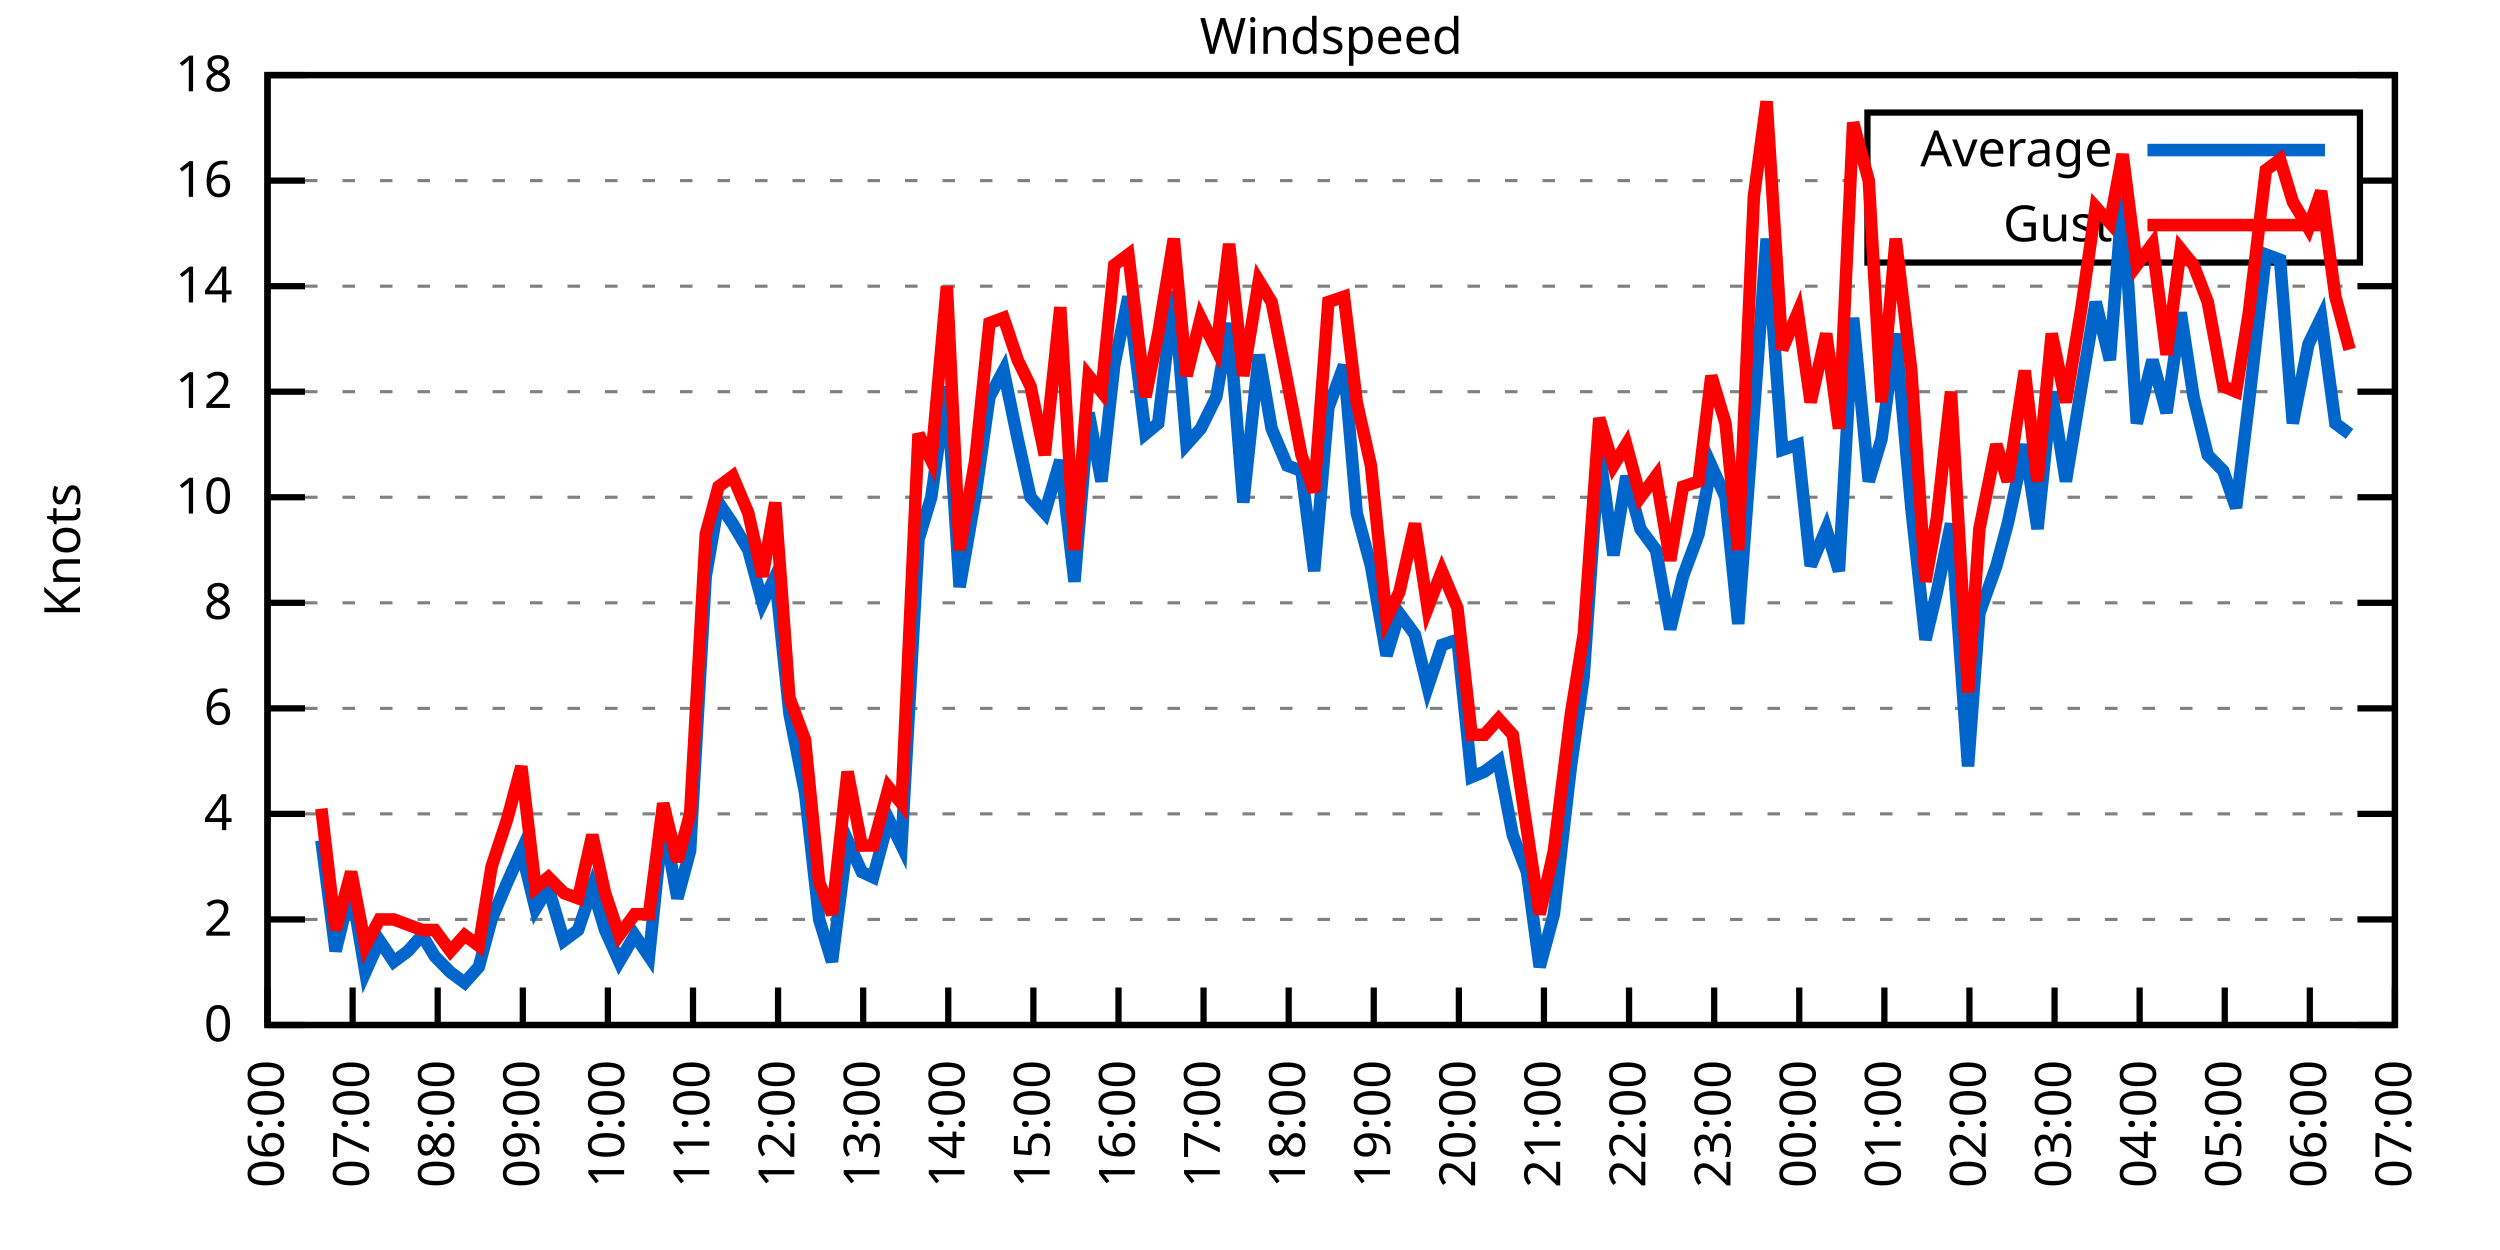
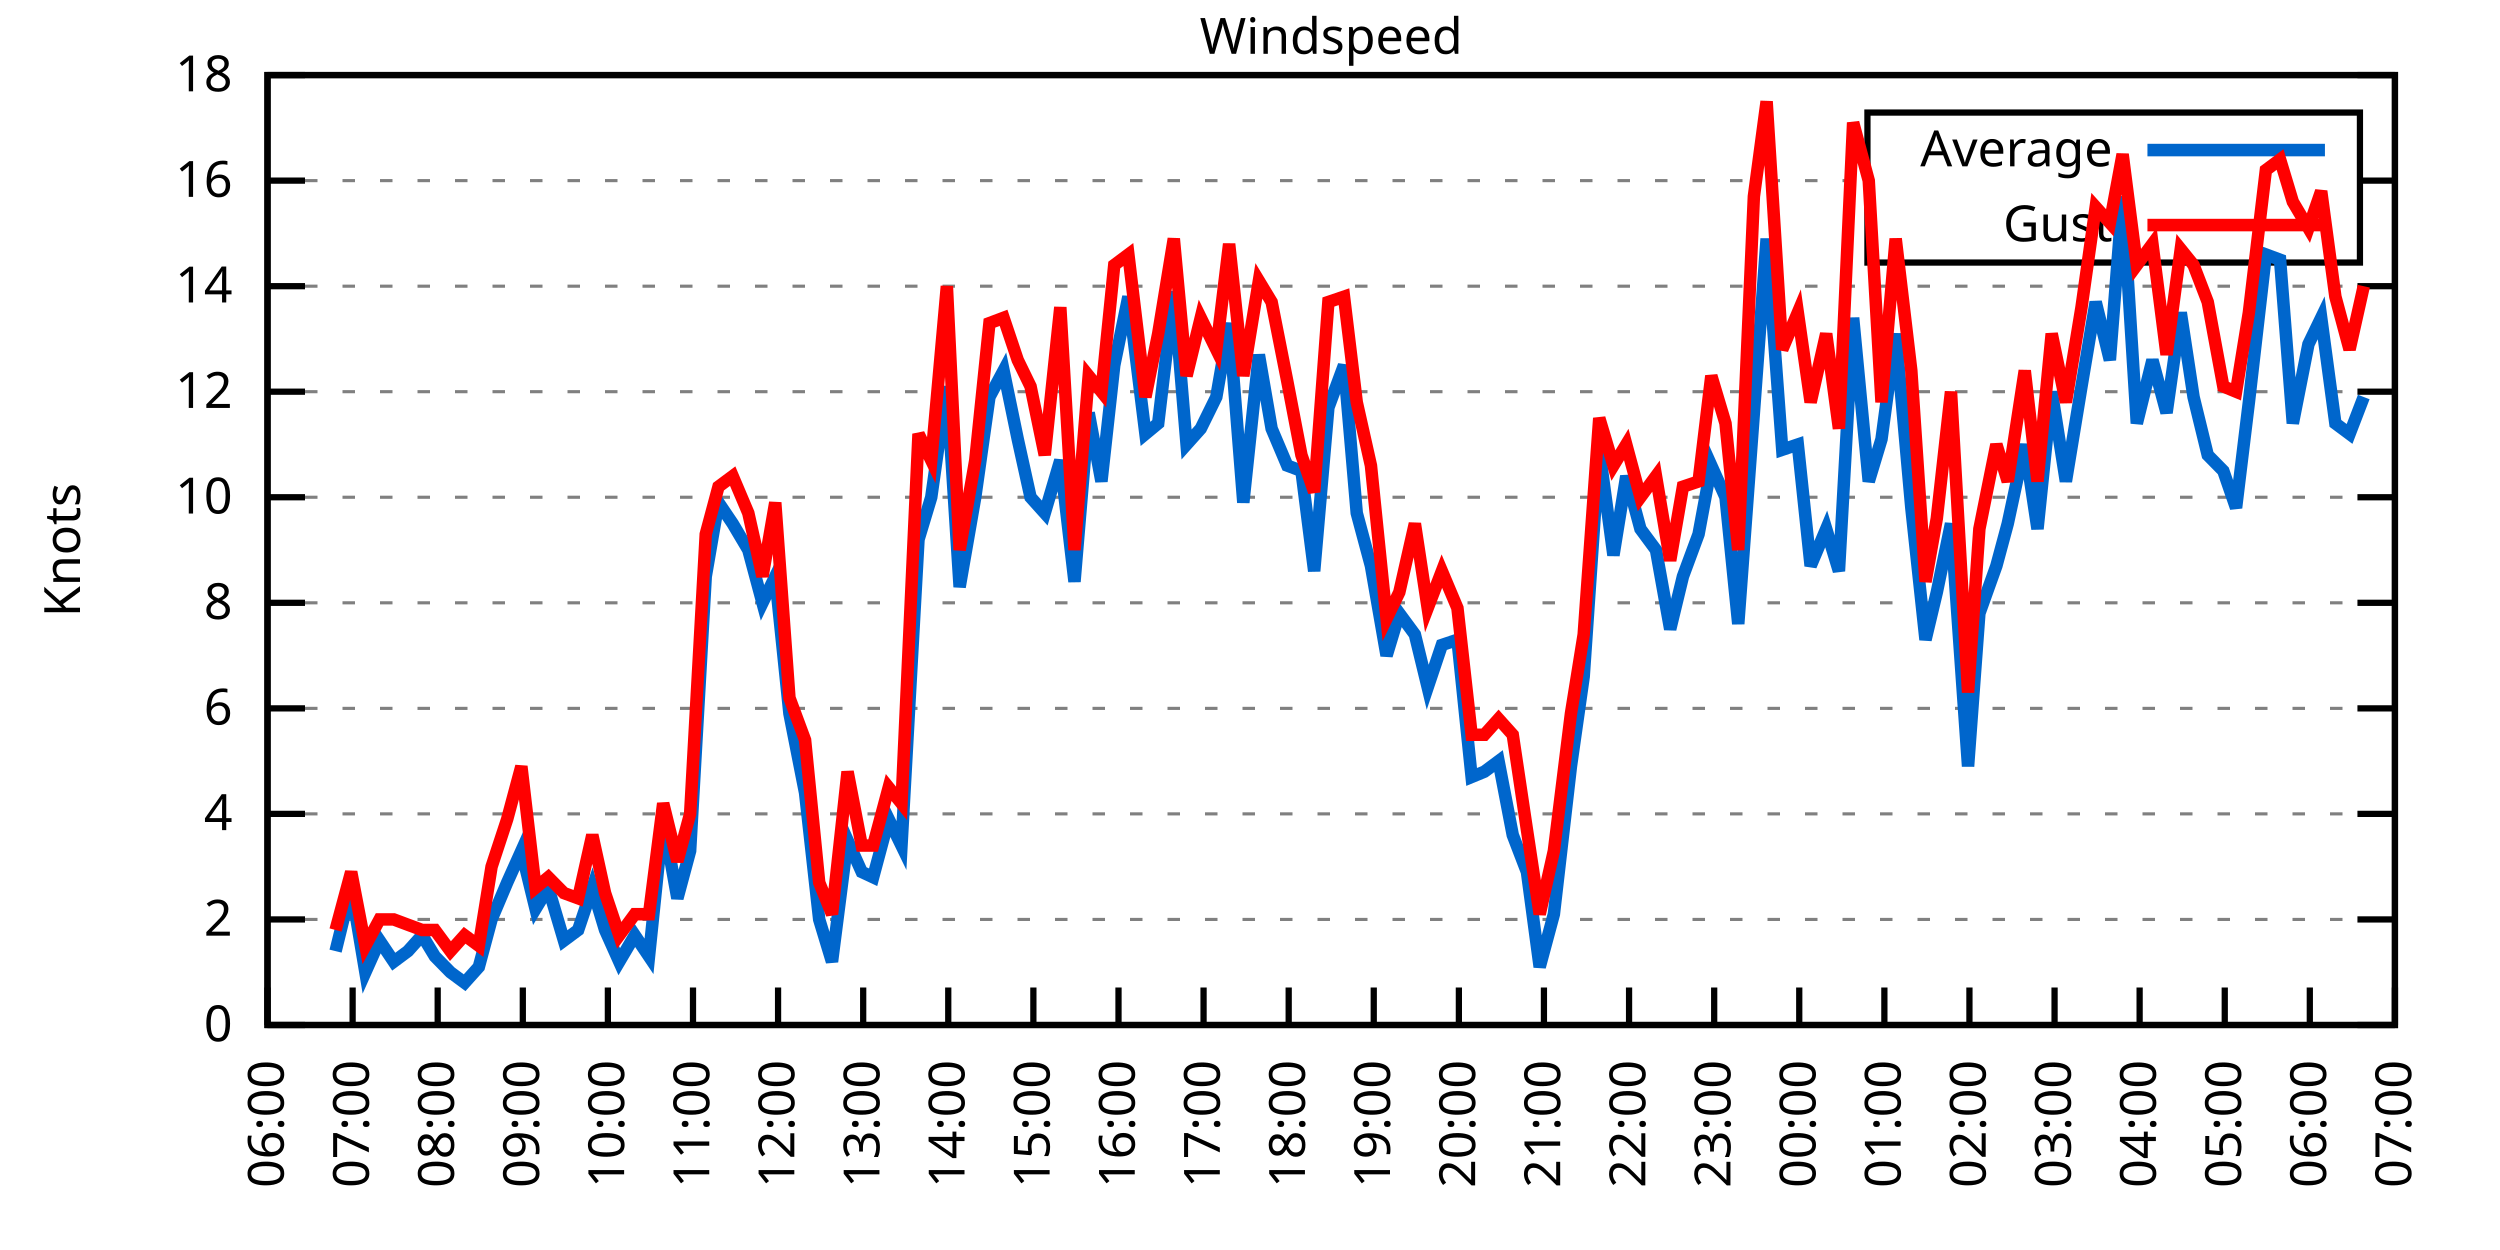
<svg xmlns="http://www.w3.org/2000/svg" xmlns:xlink="http://www.w3.org/1999/xlink" width="400" height="200" viewBox="0 0 400 200">
  <g id="gnuplot_canvas">
    <rect x="0" y="0" width="400" height="200" fill="none" />
    <defs>
      <circle id="gpDot" r="0.5" stroke-width="0.5" stroke="currentColor" />
      <path id="gpPt0" stroke-width="0.333" stroke="currentColor" d="M-1,0 h2 M0,-1 v2" />
      <path id="gpPt1" stroke-width="0.333" stroke="currentColor" d="M-1,-1 L1,1 M1,-1 L-1,1" />
      <path id="gpPt2" stroke-width="0.333" stroke="currentColor" d="M-1,0 L1,0 M0,-1 L0,1 M-1,-1 L1,1 M-1,1 L1,-1" />
      <rect id="gpPt3" stroke-width="0.333" stroke="currentColor" x="-1" y="-1" width="2" height="2" />
      <rect id="gpPt4" stroke-width="0.333" stroke="currentColor" fill="currentColor" x="-1" y="-1" width="2" height="2" />
      <circle id="gpPt5" stroke-width="0.333" stroke="currentColor" cx="0" cy="0" r="1" />
      <use xlink:href="#gpPt5" id="gpPt6" fill="currentColor" stroke="none" />
      <path id="gpPt7" stroke-width="0.333" stroke="currentColor" d="M0,-1.33 L-1.33,0.67 L1.33,0.67 z" />
      <use xlink:href="#gpPt7" id="gpPt8" fill="currentColor" stroke="none" />
      <use xlink:href="#gpPt7" id="gpPt9" stroke="currentColor" transform="rotate(180)" />
      <use xlink:href="#gpPt9" id="gpPt10" fill="currentColor" stroke="none" />
      <use xlink:href="#gpPt3" id="gpPt11" stroke="currentColor" transform="rotate(45)" />
      <use xlink:href="#gpPt11" id="gpPt12" fill="currentColor" stroke="none" />
      <path id="gpPt13" stroke-width="0.333" stroke="currentColor" d="M0,1.330 L1.265,0.411 L0.782,-1.067 L-0.782,-1.076 L-1.265,0.411 z" />
      <use xlink:href="#gpPt13" id="gpPt14" fill="currentColor" stroke="none" />
      <filter id="textbox" filterUnits="objectBoundingBox" x="0" y="0" height="1" width="1">
        <feFlood flood-color="white" flood-opacity="1" result="bgnd" />
        <feComposite in="SourceGraphic" in2="bgnd" operator="atop" />
      </filter>
      <filter id="greybox" filterUnits="objectBoundingBox" x="0" y="0" height="1" width="1">
        <feFlood flood-color="lightgrey" flood-opacity="1" result="grey" />
        <feComposite in="SourceGraphic" in2="grey" operator="atop" />
      </filter>
    </defs>
    <g fill="none" color="white" stroke="currentColor" stroke-width="1.00" stroke-linecap="butt" stroke-linejoin="miter">
</g>
    <g fill="none" color="black" stroke="currentColor" stroke-width="1.00" stroke-linecap="butt" stroke-linejoin="miter">
      <g stroke="none" shape-rendering="crispEdges">
        <polygon fill="rgb(255, 255, 255)" points="42.80,164.00 383.18,164.00 383.18,12.02 42.80,12.02 " />
      </g>
    </g>
    <g fill="none" color="black" stroke="currentColor" stroke-width="1.00" stroke-linecap="butt" stroke-linejoin="miter">
</g>
    <g fill="none" color="black" stroke="black" stroke-width="0.50" stroke-linecap="butt" stroke-linejoin="miter">
</g>
    <g fill="none" color="gray" stroke="currentColor" stroke-width="0.50" stroke-linecap="butt" stroke-linejoin="miter">
      <path stroke="gray" stroke-dasharray="2,4" class="gridline" d="M42.80,164.00 L383.19,164.00  " />
    </g>
    <g fill="none" color="gray" stroke="gray" stroke-width="1.00" stroke-linecap="butt" stroke-linejoin="miter">
</g>
    <g fill="none" color="black" stroke="currentColor" stroke-width="1.00" stroke-linecap="butt" stroke-linejoin="miter">
      <path stroke="black" d="M42.80,164.00 L48.80,164.00 M383.19,164.00 L377.19,164.00  " />
      <g transform="translate(37.20,166.60)" stroke="none" fill="black" font-family="Sans" font-size="8.00" text-anchor="end">
        <text>
          <tspan font-family="Sans"> 0</tspan>
        </text>
      </g>
    </g>
    <g fill="none" color="black" stroke="currentColor" stroke-width="1.00" stroke-linecap="butt" stroke-linejoin="miter">
</g>
    <g fill="none" color="black" stroke="black" stroke-width="0.50" stroke-linecap="butt" stroke-linejoin="miter">
</g>
    <g fill="none" color="gray" stroke="currentColor" stroke-width="0.50" stroke-linecap="butt" stroke-linejoin="miter">
      <path stroke="gray" stroke-dasharray="2,4" class="gridline" d="M42.80,147.11 L383.19,147.11  " />
    </g>
    <g fill="none" color="gray" stroke="gray" stroke-width="1.00" stroke-linecap="butt" stroke-linejoin="miter">
</g>
    <g fill="none" color="black" stroke="currentColor" stroke-width="1.00" stroke-linecap="butt" stroke-linejoin="miter">
      <path stroke="black" d="M42.80,147.11 L48.80,147.11 M383.19,147.11 L377.19,147.11  " />
      <g transform="translate(37.20,149.71)" stroke="none" fill="black" font-family="Sans" font-size="8.00" text-anchor="end">
        <text>
          <tspan font-family="Sans"> 2</tspan>
        </text>
      </g>
    </g>
    <g fill="none" color="black" stroke="currentColor" stroke-width="1.00" stroke-linecap="butt" stroke-linejoin="miter">
</g>
    <g fill="none" color="black" stroke="black" stroke-width="0.50" stroke-linecap="butt" stroke-linejoin="miter">
</g>
    <g fill="none" color="gray" stroke="currentColor" stroke-width="0.50" stroke-linecap="butt" stroke-linejoin="miter">
      <path stroke="gray" stroke-dasharray="2,4" class="gridline" d="M42.80,130.22 L383.19,130.22  " />
    </g>
    <g fill="none" color="gray" stroke="gray" stroke-width="1.00" stroke-linecap="butt" stroke-linejoin="miter">
</g>
    <g fill="none" color="black" stroke="currentColor" stroke-width="1.00" stroke-linecap="butt" stroke-linejoin="miter">
      <path stroke="black" d="M42.80,130.22 L48.80,130.22 M383.19,130.22 L377.19,130.22  " />
      <g transform="translate(37.20,132.82)" stroke="none" fill="black" font-family="Sans" font-size="8.00" text-anchor="end">
        <text>
          <tspan font-family="Sans"> 4</tspan>
        </text>
      </g>
    </g>
    <g fill="none" color="black" stroke="currentColor" stroke-width="1.00" stroke-linecap="butt" stroke-linejoin="miter">
</g>
    <g fill="none" color="black" stroke="black" stroke-width="0.50" stroke-linecap="butt" stroke-linejoin="miter">
</g>
    <g fill="none" color="gray" stroke="currentColor" stroke-width="0.50" stroke-linecap="butt" stroke-linejoin="miter">
      <path stroke="gray" stroke-dasharray="2,4" class="gridline" d="M42.80,113.34 L383.19,113.34  " />
    </g>
    <g fill="none" color="gray" stroke="gray" stroke-width="1.00" stroke-linecap="butt" stroke-linejoin="miter">
</g>
    <g fill="none" color="black" stroke="currentColor" stroke-width="1.00" stroke-linecap="butt" stroke-linejoin="miter">
      <path stroke="black" d="M42.80,113.34 L48.80,113.34 M383.19,113.34 L377.19,113.34  " />
      <g transform="translate(37.20,115.94)" stroke="none" fill="black" font-family="Sans" font-size="8.00" text-anchor="end">
        <text>
          <tspan font-family="Sans"> 6</tspan>
        </text>
      </g>
    </g>
    <g fill="none" color="black" stroke="currentColor" stroke-width="1.00" stroke-linecap="butt" stroke-linejoin="miter">
</g>
    <g fill="none" color="black" stroke="black" stroke-width="0.50" stroke-linecap="butt" stroke-linejoin="miter">
</g>
    <g fill="none" color="gray" stroke="currentColor" stroke-width="0.50" stroke-linecap="butt" stroke-linejoin="miter">
      <path stroke="gray" stroke-dasharray="2,4" class="gridline" d="M42.80,96.45 L383.19,96.45  " />
    </g>
    <g fill="none" color="gray" stroke="gray" stroke-width="1.00" stroke-linecap="butt" stroke-linejoin="miter">
</g>
    <g fill="none" color="black" stroke="currentColor" stroke-width="1.00" stroke-linecap="butt" stroke-linejoin="miter">
      <path stroke="black" d="M42.80,96.45 L48.80,96.45 M383.19,96.45 L377.19,96.45  " />
      <g transform="translate(37.20,99.05)" stroke="none" fill="black" font-family="Sans" font-size="8.00" text-anchor="end">
        <text>
          <tspan font-family="Sans"> 8</tspan>
        </text>
      </g>
    </g>
    <g fill="none" color="black" stroke="currentColor" stroke-width="1.00" stroke-linecap="butt" stroke-linejoin="miter">
</g>
    <g fill="none" color="black" stroke="black" stroke-width="0.50" stroke-linecap="butt" stroke-linejoin="miter">
</g>
    <g fill="none" color="gray" stroke="currentColor" stroke-width="0.50" stroke-linecap="butt" stroke-linejoin="miter">
      <path stroke="gray" stroke-dasharray="2,4" class="gridline" d="M42.80,79.56 L383.19,79.56  " />
    </g>
    <g fill="none" color="gray" stroke="gray" stroke-width="1.00" stroke-linecap="butt" stroke-linejoin="miter">
</g>
    <g fill="none" color="black" stroke="currentColor" stroke-width="1.00" stroke-linecap="butt" stroke-linejoin="miter">
      <path stroke="black" d="M42.80,79.56 L48.80,79.56 M383.19,79.56 L377.19,79.56  " />
      <g transform="translate(37.20,82.16)" stroke="none" fill="black" font-family="Sans" font-size="8.00" text-anchor="end">
        <text>
          <tspan font-family="Sans"> 10</tspan>
        </text>
      </g>
    </g>
    <g fill="none" color="black" stroke="currentColor" stroke-width="1.00" stroke-linecap="butt" stroke-linejoin="miter">
</g>
    <g fill="none" color="black" stroke="black" stroke-width="0.50" stroke-linecap="butt" stroke-linejoin="miter">
</g>
    <g fill="none" color="gray" stroke="currentColor" stroke-width="0.50" stroke-linecap="butt" stroke-linejoin="miter">
      <path stroke="gray" stroke-dasharray="2,4" class="gridline" d="M42.80,62.67 L383.19,62.67  " />
    </g>
    <g fill="none" color="gray" stroke="gray" stroke-width="1.00" stroke-linecap="butt" stroke-linejoin="miter">
</g>
    <g fill="none" color="black" stroke="currentColor" stroke-width="1.00" stroke-linecap="butt" stroke-linejoin="miter">
      <path stroke="black" d="M42.80,62.67 L48.80,62.67 M383.19,62.67 L377.19,62.67  " />
      <g transform="translate(37.20,65.27)" stroke="none" fill="black" font-family="Sans" font-size="8.00" text-anchor="end">
        <text>
          <tspan font-family="Sans"> 12</tspan>
        </text>
      </g>
    </g>
    <g fill="none" color="black" stroke="currentColor" stroke-width="1.00" stroke-linecap="butt" stroke-linejoin="miter">
</g>
    <g fill="none" color="black" stroke="black" stroke-width="0.50" stroke-linecap="butt" stroke-linejoin="miter">
</g>
    <g fill="none" color="gray" stroke="currentColor" stroke-width="0.50" stroke-linecap="butt" stroke-linejoin="miter">
      <path stroke="gray" stroke-dasharray="2,4" class="gridline" d="M42.80,45.79 L383.19,45.79  " />
    </g>
    <g fill="none" color="gray" stroke="gray" stroke-width="1.00" stroke-linecap="butt" stroke-linejoin="miter">
</g>
    <g fill="none" color="black" stroke="currentColor" stroke-width="1.00" stroke-linecap="butt" stroke-linejoin="miter">
      <path stroke="black" d="M42.80,45.79 L48.80,45.79 M383.19,45.79 L377.19,45.79  " />
      <g transform="translate(37.20,48.39)" stroke="none" fill="black" font-family="Sans" font-size="8.00" text-anchor="end">
        <text>
          <tspan font-family="Sans"> 14</tspan>
        </text>
      </g>
    </g>
    <g fill="none" color="black" stroke="currentColor" stroke-width="1.00" stroke-linecap="butt" stroke-linejoin="miter">
</g>
    <g fill="none" color="black" stroke="black" stroke-width="0.50" stroke-linecap="butt" stroke-linejoin="miter">
</g>
    <g fill="none" color="gray" stroke="currentColor" stroke-width="0.50" stroke-linecap="butt" stroke-linejoin="miter">
      <path stroke="gray" stroke-dasharray="2,4" class="gridline" d="M42.80,28.90 L298.79,28.90 M377.59,28.90 L383.19,28.90  " />
    </g>
    <g fill="none" color="gray" stroke="gray" stroke-width="1.00" stroke-linecap="butt" stroke-linejoin="miter">
</g>
    <g fill="none" color="black" stroke="currentColor" stroke-width="1.00" stroke-linecap="butt" stroke-linejoin="miter">
      <path stroke="black" d="M42.80,28.90 L48.80,28.90 M383.19,28.90 L377.19,28.90  " />
      <g transform="translate(37.20,31.50)" stroke="none" fill="black" font-family="Sans" font-size="8.00" text-anchor="end">
        <text>
          <tspan font-family="Sans"> 16</tspan>
        </text>
      </g>
    </g>
    <g fill="none" color="black" stroke="currentColor" stroke-width="1.00" stroke-linecap="butt" stroke-linejoin="miter">
</g>
    <g fill="none" color="black" stroke="black" stroke-width="0.50" stroke-linecap="butt" stroke-linejoin="miter">
</g>
    <g fill="none" color="gray" stroke="currentColor" stroke-width="0.50" stroke-linecap="butt" stroke-linejoin="miter">
      <path stroke="gray" stroke-dasharray="2,4" class="gridline" d="M42.80,12.01 L383.19,12.01  " />
    </g>
    <g fill="none" color="gray" stroke="gray" stroke-width="1.00" stroke-linecap="butt" stroke-linejoin="miter">
</g>
    <g fill="none" color="black" stroke="currentColor" stroke-width="1.00" stroke-linecap="butt" stroke-linejoin="miter">
      <path stroke="black" d="M42.80,12.01 L48.80,12.01 M383.19,12.01 L377.19,12.01  " />
      <g transform="translate(37.20,14.61)" stroke="none" fill="black" font-family="Sans" font-size="8.00" text-anchor="end">
        <text>
          <tspan font-family="Sans"> 18</tspan>
        </text>
      </g>
    </g>
    <g fill="none" color="black" stroke="currentColor" stroke-width="1.00" stroke-linecap="butt" stroke-linejoin="miter">
      <path stroke="black" d="M42.80,164.00 L42.80,158.00  " />
      <g transform="translate(45.40,169.60) rotate(270.00)" stroke="none" fill="black" font-family="Sans" font-size="8.00" text-anchor="end">
        <text>
          <tspan font-family="Sans">06:00</tspan>
        </text>
      </g>
    </g>
    <g fill="none" color="black" stroke="currentColor" stroke-width="1.00" stroke-linecap="butt" stroke-linejoin="miter">
      <path stroke="black" d="M56.42,164.00 L56.42,158.00  " />
      <g transform="translate(59.02,169.60) rotate(270.00)" stroke="none" fill="black" font-family="Sans" font-size="8.00" text-anchor="end">
        <text>
          <tspan font-family="Sans">07:00</tspan>
        </text>
      </g>
    </g>
    <g fill="none" color="black" stroke="currentColor" stroke-width="1.00" stroke-linecap="butt" stroke-linejoin="miter">
      <path stroke="black" d="M70.03,164.00 L70.03,158.00  " />
      <g transform="translate(72.63,169.60) rotate(270.00)" stroke="none" fill="black" font-family="Sans" font-size="8.00" text-anchor="end">
        <text>
          <tspan font-family="Sans">08:00</tspan>
        </text>
      </g>
    </g>
    <g fill="none" color="black" stroke="currentColor" stroke-width="1.00" stroke-linecap="butt" stroke-linejoin="miter">
      <path stroke="black" d="M83.65,164.00 L83.65,158.00  " />
      <g transform="translate(86.25,169.60) rotate(270.00)" stroke="none" fill="black" font-family="Sans" font-size="8.00" text-anchor="end">
        <text>
          <tspan font-family="Sans">09:00</tspan>
        </text>
      </g>
    </g>
    <g fill="none" color="black" stroke="currentColor" stroke-width="1.00" stroke-linecap="butt" stroke-linejoin="miter">
      <path stroke="black" d="M97.26,164.00 L97.26,158.00  " />
      <g transform="translate(99.86,169.60) rotate(270.00)" stroke="none" fill="black" font-family="Sans" font-size="8.00" text-anchor="end">
        <text>
          <tspan font-family="Sans">10:00</tspan>
        </text>
      </g>
    </g>
    <g fill="none" color="black" stroke="currentColor" stroke-width="1.00" stroke-linecap="butt" stroke-linejoin="miter">
      <path stroke="black" d="M110.88,164.00 L110.88,158.00  " />
      <g transform="translate(113.48,169.60) rotate(270.00)" stroke="none" fill="black" font-family="Sans" font-size="8.00" text-anchor="end">
        <text>
          <tspan font-family="Sans">11:00</tspan>
        </text>
      </g>
    </g>
    <g fill="none" color="black" stroke="currentColor" stroke-width="1.00" stroke-linecap="butt" stroke-linejoin="miter">
      <path stroke="black" d="M124.49,164.00 L124.49,158.00  " />
      <g transform="translate(127.09,169.60) rotate(270.00)" stroke="none" fill="black" font-family="Sans" font-size="8.00" text-anchor="end">
        <text>
          <tspan font-family="Sans">12:00</tspan>
        </text>
      </g>
    </g>
    <g fill="none" color="black" stroke="currentColor" stroke-width="1.00" stroke-linecap="butt" stroke-linejoin="miter">
      <path stroke="black" d="M138.11,164.00 L138.11,158.00  " />
      <g transform="translate(140.71,169.60) rotate(270.00)" stroke="none" fill="black" font-family="Sans" font-size="8.00" text-anchor="end">
        <text>
          <tspan font-family="Sans">13:00</tspan>
        </text>
      </g>
    </g>
    <g fill="none" color="black" stroke="currentColor" stroke-width="1.00" stroke-linecap="butt" stroke-linejoin="miter">
      <path stroke="black" d="M151.72,164.00 L151.72,158.00  " />
      <g transform="translate(154.32,169.60) rotate(270.00)" stroke="none" fill="black" font-family="Sans" font-size="8.00" text-anchor="end">
        <text>
          <tspan font-family="Sans">14:00</tspan>
        </text>
      </g>
    </g>
    <g fill="none" color="black" stroke="currentColor" stroke-width="1.00" stroke-linecap="butt" stroke-linejoin="miter">
      <path stroke="black" d="M165.34,164.00 L165.34,158.00  " />
      <g transform="translate(167.94,169.60) rotate(270.00)" stroke="none" fill="black" font-family="Sans" font-size="8.00" text-anchor="end">
        <text>
          <tspan font-family="Sans">15:00</tspan>
        </text>
      </g>
    </g>
    <g fill="none" color="black" stroke="currentColor" stroke-width="1.00" stroke-linecap="butt" stroke-linejoin="miter">
      <path stroke="black" d="M178.96,164.00 L178.96,158.00  " />
      <g transform="translate(181.56,169.60) rotate(270.00)" stroke="none" fill="black" font-family="Sans" font-size="8.00" text-anchor="end">
        <text>
          <tspan font-family="Sans">16:00</tspan>
        </text>
      </g>
    </g>
    <g fill="none" color="black" stroke="currentColor" stroke-width="1.00" stroke-linecap="butt" stroke-linejoin="miter">
      <path stroke="black" d="M192.57,164.00 L192.57,158.00  " />
      <g transform="translate(195.17,169.60) rotate(270.00)" stroke="none" fill="black" font-family="Sans" font-size="8.00" text-anchor="end">
        <text>
          <tspan font-family="Sans">17:00</tspan>
        </text>
      </g>
    </g>
    <g fill="none" color="black" stroke="currentColor" stroke-width="1.00" stroke-linecap="butt" stroke-linejoin="miter">
      <path stroke="black" d="M206.19,164.00 L206.19,158.00  " />
      <g transform="translate(208.79,169.60) rotate(270.00)" stroke="none" fill="black" font-family="Sans" font-size="8.00" text-anchor="end">
        <text>
          <tspan font-family="Sans">18:00</tspan>
        </text>
      </g>
    </g>
    <g fill="none" color="black" stroke="currentColor" stroke-width="1.00" stroke-linecap="butt" stroke-linejoin="miter">
      <path stroke="black" d="M219.80,164.00 L219.80,158.00  " />
      <g transform="translate(222.40,169.60) rotate(270.00)" stroke="none" fill="black" font-family="Sans" font-size="8.00" text-anchor="end">
        <text>
          <tspan font-family="Sans">19:00</tspan>
        </text>
      </g>
    </g>
    <g fill="none" color="black" stroke="currentColor" stroke-width="1.00" stroke-linecap="butt" stroke-linejoin="miter">
      <path stroke="black" d="M233.42,164.00 L233.42,158.00  " />
      <g transform="translate(236.02,169.60) rotate(270.00)" stroke="none" fill="black" font-family="Sans" font-size="8.00" text-anchor="end">
        <text>
          <tspan font-family="Sans">20:00</tspan>
        </text>
      </g>
    </g>
    <g fill="none" color="black" stroke="currentColor" stroke-width="1.00" stroke-linecap="butt" stroke-linejoin="miter">
      <path stroke="black" d="M247.03,164.00 L247.03,158.00  " />
      <g transform="translate(249.63,169.60) rotate(270.00)" stroke="none" fill="black" font-family="Sans" font-size="8.00" text-anchor="end">
        <text>
          <tspan font-family="Sans">21:00</tspan>
        </text>
      </g>
    </g>
    <g fill="none" color="black" stroke="currentColor" stroke-width="1.00" stroke-linecap="butt" stroke-linejoin="miter">
      <path stroke="black" d="M260.65,164.00 L260.65,158.00  " />
      <g transform="translate(263.25,169.60) rotate(270.00)" stroke="none" fill="black" font-family="Sans" font-size="8.00" text-anchor="end">
        <text>
          <tspan font-family="Sans">22:00</tspan>
        </text>
      </g>
    </g>
    <g fill="none" color="black" stroke="currentColor" stroke-width="1.00" stroke-linecap="butt" stroke-linejoin="miter">
      <path stroke="black" d="M274.27,164.00 L274.27,158.00  " />
      <g transform="translate(276.87,169.60) rotate(270.00)" stroke="none" fill="black" font-family="Sans" font-size="8.00" text-anchor="end">
        <text>
          <tspan font-family="Sans">23:00</tspan>
        </text>
      </g>
    </g>
    <g fill="none" color="black" stroke="currentColor" stroke-width="1.00" stroke-linecap="butt" stroke-linejoin="miter">
      <path stroke="black" d="M287.88,164.00 L287.88,158.00  " />
      <g transform="translate(290.48,169.60) rotate(270.00)" stroke="none" fill="black" font-family="Sans" font-size="8.00" text-anchor="end">
        <text>
          <tspan font-family="Sans">00:00</tspan>
        </text>
      </g>
    </g>
    <g fill="none" color="black" stroke="currentColor" stroke-width="1.00" stroke-linecap="butt" stroke-linejoin="miter">
      <path stroke="black" d="M301.50,164.00 L301.50,158.00  " />
      <g transform="translate(304.10,169.60) rotate(270.00)" stroke="none" fill="black" font-family="Sans" font-size="8.00" text-anchor="end">
        <text>
          <tspan font-family="Sans">01:00</tspan>
        </text>
      </g>
    </g>
    <g fill="none" color="black" stroke="currentColor" stroke-width="1.00" stroke-linecap="butt" stroke-linejoin="miter">
      <path stroke="black" d="M315.11,164.00 L315.11,158.00  " />
      <g transform="translate(317.71,169.60) rotate(270.00)" stroke="none" fill="black" font-family="Sans" font-size="8.00" text-anchor="end">
        <text>
          <tspan font-family="Sans">02:00</tspan>
        </text>
      </g>
    </g>
    <g fill="none" color="black" stroke="currentColor" stroke-width="1.00" stroke-linecap="butt" stroke-linejoin="miter">
      <path stroke="black" d="M328.73,164.00 L328.73,158.00  " />
      <g transform="translate(331.33,169.60) rotate(270.00)" stroke="none" fill="black" font-family="Sans" font-size="8.00" text-anchor="end">
        <text>
          <tspan font-family="Sans">03:00</tspan>
        </text>
      </g>
    </g>
    <g fill="none" color="black" stroke="currentColor" stroke-width="1.00" stroke-linecap="butt" stroke-linejoin="miter">
      <path stroke="black" d="M342.34,164.00 L342.34,158.00  " />
      <g transform="translate(344.94,169.60) rotate(270.00)" stroke="none" fill="black" font-family="Sans" font-size="8.00" text-anchor="end">
        <text>
          <tspan font-family="Sans">04:00</tspan>
        </text>
      </g>
    </g>
    <g fill="none" color="black" stroke="currentColor" stroke-width="1.00" stroke-linecap="butt" stroke-linejoin="miter">
      <path stroke="black" d="M355.96,164.00 L355.96,158.00  " />
      <g transform="translate(358.56,169.60) rotate(270.00)" stroke="none" fill="black" font-family="Sans" font-size="8.00" text-anchor="end">
        <text>
          <tspan font-family="Sans">05:00</tspan>
        </text>
      </g>
    </g>
    <g fill="none" color="black" stroke="currentColor" stroke-width="1.00" stroke-linecap="butt" stroke-linejoin="miter">
      <path stroke="black" d="M369.57,164.00 L369.57,158.00  " />
      <g transform="translate(372.17,169.60) rotate(270.00)" stroke="none" fill="black" font-family="Sans" font-size="8.00" text-anchor="end">
        <text>
          <tspan font-family="Sans">06:00</tspan>
        </text>
      </g>
    </g>
    <g fill="none" color="black" stroke="currentColor" stroke-width="1.00" stroke-linecap="butt" stroke-linejoin="miter">
      <path stroke="black" d="M383.19,164.00 L383.19,158.00  " />
      <g transform="translate(385.79,169.60) rotate(270.00)" stroke="none" fill="black" font-family="Sans" font-size="8.00" text-anchor="end">
        <text>
          <tspan font-family="Sans">07:00</tspan>
        </text>
      </g>
    </g>
    <g fill="none" color="black" stroke="currentColor" stroke-width="1.00" stroke-linecap="butt" stroke-linejoin="miter">
</g>
    <g fill="none" color="black" stroke="currentColor" stroke-width="1.00" stroke-linecap="butt" stroke-linejoin="miter">
      <path stroke="black" d="M42.80,12.01 L42.80,164.00 L383.19,164.00 L383.19,12.01 L42.80,12.01 Z  " />
    </g>
    <g fill="none" color="black" stroke="currentColor" stroke-width="1.00" stroke-linecap="butt" stroke-linejoin="miter">
</g>
    <g fill="none" color="black" stroke="currentColor" stroke-width="1.00" stroke-linecap="butt" stroke-linejoin="miter">
      <path stroke="black" d="M298.79,42.01 L298.79,18.01 L377.59,18.01 L377.59,42.01 L298.79,42.01 Z  " />
    </g>
    <g id="Windspeed_plot_1">
      <g fill="none" color="white" stroke="black" stroke-width="2.00" stroke-linecap="butt" stroke-linejoin="miter">
</g>
      <g fill="none" color="black" stroke="currentColor" stroke-width="2.00" stroke-linecap="butt" stroke-linejoin="miter">
        <g transform="translate(337.99,26.61)" stroke="none" fill="black" font-family="Sans" font-size="8.00" text-anchor="end">
          <text>
            <tspan font-family="Sans">Average</tspan>
          </text>
        </g>
      </g>
      <g fill="none" color="black" stroke="currentColor" stroke-width="2.00" stroke-linecap="butt" stroke-linejoin="miter">
-         <path stroke="rgb(  0, 102, 204)" d="M343.59,24.01 L371.99,24.01 M51.42,134.45 L53.69,152.18 L56.19,142.05 L58.46,155.56 L60.73,150.49 L63.00,153.87   L65.27,152.18 L67.54,149.65 L69.58,153.02 L72.07,155.56 L74.34,157.24 L76.61,154.71 L78.65,147.11 L81.15,141.20   L83.42,136.14 L85.69,145.42 L87.73,142.05 L90.23,150.49 L92.50,148.80 L94.77,142.05 L96.81,148.80 L99.08,153.87   L101.57,149.65 L103.84,153.02 L106.11,131.07 L108.38,143.73 L110.42,136.14 L112.92,92.23 L114.96,80.41 L117.23,83.78   L119.73,88.00 L122.00,96.45 L124.04,92.23 L126.31,114.18 L128.81,126.85 L131.07,147.11 L133.12,153.87 L135.61,134.45   L137.88,139.51 L139.70,140.36 L142.19,131.07 L144.24,135.29 L146.96,86.32 L149.00,79.56 L151.50,61.83 L153.54,93.92   L156.04,79.56 L158.31,63.52 L160.57,59.30 L162.84,70.27 L164.89,79.56 L167.16,82.09 L169.65,73.65 L171.92,93.07   L174.19,66.05 L176.23,77.03 L178.28,58.45 L180.54,47.47 L183.27,69.43 L185.31,67.74 L187.81,46.63 L189.85,71.12   L192.12,68.58 L194.61,63.52 L196.66,51.70 L198.93,80.41 L201.42,56.76 L203.46,68.58 L205.96,74.49 L208.23,75.34   L210.27,91.38 L212.54,65.21 L215.04,58.45 L217.08,82.09 L219.35,90.54 L221.85,104.89 L223.89,98.14 L226.38,101.52   L228.43,109.96 L230.70,103.20 L233.19,102.36 L235.46,124.31 L237.50,123.47 L239.77,121.78 L242.04,133.60 L244.31,139.51   L246.35,154.71 L248.62,146.27 L251.35,122.62 L253.39,108.27 L255.88,71.96 L258.15,88.85 L260.20,76.18 L262.47,84.63   L264.96,88.00 L267.23,100.67 L269.27,92.23 L271.77,85.47 L273.81,74.49 L276.08,79.56 L278.12,99.83 L280.62,66.05   L282.66,38.19 L285.16,71.96 L287.65,71.12 L289.70,90.54 L292.19,84.63 L294.23,91.38 L296.50,50.85 L299.00,77.03   L301.04,70.27 L303.31,53.39 L305.81,81.25 L308.08,102.36 L309.89,94.76 L312.16,83.78 L314.89,122.62 L316.70,98.14   L319.42,90.54 L321.24,83.78 L323.96,71.12 L326.00,84.63 L328.27,62.67 L330.54,77.03 L333.04,61.83 L335.31,48.32   L337.58,57.61 L339.62,31.43 L341.89,67.74 L344.39,57.61 L346.65,66.05 L348.92,50.01 L350.97,63.52 L353.24,72.81   L355.73,75.34 L357.77,81.25 L359.82,64.36 L362.54,40.72 L364.81,41.56 L366.85,67.74 L369.35,55.07 L371.39,50.85   L373.66,67.74 L375.93,69.43  " />
+         <path stroke="rgb(  0, 102, 204)" d="M343.59,24.01 L371.99,24.01 M53.69,152.18 L56.19,142.05 L58.46,155.56 L60.73,150.49 L63.00,153.87 L65.27,152.18   L67.54,149.65 L69.58,153.02 L72.07,155.56 L74.34,157.24 L76.61,154.71 L78.65,147.11 L81.15,141.20 L83.42,136.14   L85.69,145.42 L87.73,142.05 L90.23,150.49 L92.50,148.80 L94.77,142.05 L96.81,148.80 L99.08,153.87 L101.57,149.65   L103.84,153.02 L106.11,131.07 L108.38,143.73 L110.42,136.14 L112.92,92.23 L114.96,80.41 L117.23,83.78 L119.73,88.00   L122.00,96.45 L124.04,92.23 L126.31,114.18 L128.81,126.85 L131.07,147.11 L133.12,153.87 L135.61,134.45 L137.88,139.51   L139.70,140.36 L142.19,131.07 L144.24,135.29 L146.96,86.32 L149.00,79.56 L151.50,61.83 L153.54,93.92 L156.04,79.56   L158.31,63.52 L160.57,59.30 L162.84,70.27 L164.89,79.56 L167.16,82.09 L169.65,73.65 L171.92,93.07 L174.19,66.05   L176.23,77.03 L178.28,58.45 L180.54,47.47 L183.27,69.43 L185.31,67.74 L187.81,46.63 L189.85,71.12 L192.12,68.58   L194.61,63.52 L196.66,51.70 L198.93,80.41 L201.42,56.76 L203.46,68.58 L205.96,74.49 L208.23,75.34 L210.27,91.38   L212.54,65.21 L215.04,58.45 L217.08,82.09 L219.35,90.54 L221.85,104.89 L223.89,98.14 L226.38,101.52 L228.43,109.96   L230.70,103.20 L233.19,102.36 L235.46,124.31 L237.50,123.47 L239.77,121.78 L242.04,133.60 L244.31,139.51 L246.35,154.71   L248.62,146.27 L251.35,122.62 L253.39,108.27 L255.88,71.96 L258.15,88.85 L260.20,76.18 L262.47,84.63 L264.96,88.00   L267.23,100.67 L269.27,92.23 L271.77,85.47 L273.81,74.49 L276.08,79.56 L278.12,99.83 L280.62,66.05 L282.66,38.19   L285.16,71.96 L287.65,71.12 L289.70,90.54 L292.19,84.63 L294.23,91.38 L296.50,50.85 L299.00,77.03 L301.04,70.27   L303.31,53.39 L305.81,81.25 L308.08,102.36 L309.89,94.76 L312.16,83.78 L314.89,122.62 L316.70,98.14 L319.42,90.54   L321.24,83.78 L323.96,71.12 L326.00,84.63 L328.27,62.67 L330.54,77.03 L333.04,61.83 L335.31,48.32 L337.58,57.61   L339.62,31.43 L341.89,67.74 L344.39,57.61 L346.65,66.05 L348.92,50.01 L350.97,63.52 L353.24,72.81 L355.73,75.34   L357.77,81.25 L359.82,64.36 L362.54,40.72 L364.81,41.56 L366.85,67.74 L369.35,55.07 L371.39,50.85 L373.66,67.74   L375.93,69.43 L378.20,63.52  " />
      </g>
    </g>
    <g id="Windspeed_plot_2">
      <g fill="none" color="black" stroke="currentColor" stroke-width="2.00" stroke-linecap="butt" stroke-linejoin="miter">
        <g transform="translate(337.99,38.61)" stroke="none" fill="black" font-family="Sans" font-size="8.00" text-anchor="end">
          <text>
            <tspan font-family="Sans">Gust</tspan>
          </text>
        </g>
      </g>
      <g fill="none" color="black" stroke="currentColor" stroke-width="2.00" stroke-linecap="butt" stroke-linejoin="miter">
-         <path stroke="rgb(255,   0,   0)" d="M343.59,36.01 L371.99,36.01 M51.42,129.38 L53.69,148.80 L56.19,139.51 L58.46,151.33 L60.73,147.11 L63.00,147.11   L65.27,147.96 L67.54,148.80 L69.58,148.80 L72.07,152.18 L74.34,149.65 L76.61,151.33 L78.65,138.67 L81.15,131.07   L83.42,122.62 L85.69,142.05 L87.73,140.36 L90.23,142.89 L92.50,143.73 L94.77,133.60 L96.81,142.89 L99.08,149.65   L101.57,146.27 L103.84,146.27 L106.11,128.54 L108.38,137.82 L110.42,130.22 L112.92,85.47 L114.96,77.87 L117.23,76.18   L119.73,82.09 L122.00,92.23 L124.04,80.41 L126.31,111.65 L128.81,118.40 L131.07,141.20 L133.12,146.27 L135.61,123.47   L137.88,135.29 L139.70,135.29 L142.19,126.00 L144.24,128.54 L146.96,69.43 L149.00,73.65 L151.50,45.79 L153.54,88.00   L156.04,73.65 L158.31,51.70 L160.57,50.85 L162.84,57.61 L164.89,61.83 L167.16,72.81 L169.65,49.16 L171.92,88.00   L174.19,60.14 L176.23,62.67 L178.28,42.41 L180.54,40.72 L183.27,63.52 L185.31,53.39 L187.81,38.19 L189.85,60.14   L192.12,50.85 L194.61,55.92 L196.66,39.03 L198.93,60.14 L201.42,44.94 L203.46,48.32 L205.96,60.98 L208.23,72.81   L210.27,78.72 L212.54,48.32 L215.04,47.47 L217.08,64.36 L219.35,74.49 L221.85,98.98 L223.89,94.76 L226.38,83.78   L228.43,97.29 L230.70,91.38 L233.19,97.29 L235.46,117.56 L237.50,117.56 L239.77,115.03 L242.04,117.56 L244.31,132.76   L246.35,146.27 L248.62,136.14 L251.35,114.18 L253.39,101.52 L255.88,66.90 L258.15,74.49 L260.20,71.12 L262.47,79.56   L264.96,76.18 L267.23,89.69 L269.27,77.87 L271.77,77.03 L273.81,60.14 L276.08,67.74 L278.12,88.00 L280.62,31.43   L282.66,16.23 L285.16,55.92 L287.65,50.01 L289.70,64.36 L292.19,53.39 L294.23,68.58 L296.50,19.61 L299.00,28.90   L301.04,64.36 L303.31,38.19 L305.81,59.30 L308.08,93.07 L309.89,82.94 L312.16,62.67 L314.89,110.80 L316.70,84.63   L319.42,71.12 L321.24,77.03 L323.96,59.30 L326.00,77.03 L328.27,53.39 L330.54,64.36 L333.04,49.16 L335.31,33.12   L337.58,35.65 L339.62,24.68 L341.89,42.41 L344.39,39.03 L346.65,56.76 L348.92,39.87 L350.97,42.41 L353.24,48.32   L355.73,61.83 L357.77,62.67 L359.82,50.01 L362.54,27.21 L364.81,25.52 L366.85,32.28 L369.35,36.50 L371.39,30.59   L373.66,47.47 L375.93,55.92  " />
+         <path stroke="rgb(255,   0,   0)" d="M343.59,36.01 L371.99,36.01 M53.69,148.80 L56.19,139.51 L58.46,151.33 L60.73,147.11 L63.00,147.11 L65.27,147.96   L67.54,148.80 L69.58,148.80 L72.07,152.18 L74.34,149.65 L76.61,151.33 L78.65,138.67 L81.15,131.07 L83.42,122.62   L85.69,142.05 L87.73,140.36 L90.23,142.89 L92.50,143.73 L94.77,133.60 L96.81,142.89 L99.08,149.65 L101.57,146.27   L103.84,146.27 L106.11,128.54 L108.38,137.82 L110.42,130.22 L112.92,85.47 L114.96,77.87 L117.23,76.18 L119.73,82.09   L122.00,92.23 L124.04,80.41 L126.31,111.65 L128.81,118.40 L131.07,141.20 L133.12,146.27 L135.61,123.47 L137.88,135.29   L139.70,135.29 L142.19,126.00 L144.24,128.54 L146.96,69.43 L149.00,73.65 L151.50,45.79 L153.54,88.00 L156.04,73.65   L158.31,51.70 L160.57,50.85 L162.84,57.61 L164.89,61.83 L167.16,72.81 L169.65,49.16 L171.92,88.00 L174.19,60.14   L176.23,62.67 L178.28,42.41 L180.54,40.72 L183.27,63.52 L185.31,53.39 L187.81,38.19 L189.85,60.14 L192.12,50.85   L194.61,55.92 L196.66,39.03 L198.93,60.14 L201.42,44.94 L203.46,48.32 L205.96,60.98 L208.23,72.81 L210.27,78.72   L212.54,48.32 L215.04,47.47 L217.08,64.36 L219.35,74.49 L221.85,98.98 L223.89,94.76 L226.38,83.78 L228.43,97.29   L230.70,91.38 L233.19,97.29 L235.46,117.56 L237.50,117.56 L239.77,115.03 L242.04,117.56 L244.31,132.76 L246.35,146.27   L248.62,136.14 L251.35,114.18 L253.39,101.52 L255.88,66.90 L258.15,74.49 L260.20,71.12 L262.47,79.56 L264.96,76.18   L267.23,89.69 L269.27,77.87 L271.77,77.03 L273.81,60.14 L276.08,67.74 L278.12,88.00 L280.62,31.43 L282.66,16.23   L285.16,55.92 L287.65,50.01 L289.70,64.36 L292.19,53.39 L294.23,68.58 L296.50,19.61 L299.00,28.90 L301.04,64.36   L303.31,38.19 L305.81,59.30 L308.08,93.07 L309.89,82.94 L312.16,62.67 L314.89,110.80 L316.70,84.63 L319.42,71.12   L321.24,77.03 L323.96,59.30 L326.00,77.03 L328.27,53.39 L330.54,64.36 L333.04,49.16 L335.31,33.12 L337.58,35.65   L339.62,24.68 L341.89,42.41 L344.39,39.03 L346.65,56.76 L348.92,39.87 L350.97,42.41 L353.24,48.32 L355.73,61.83   L357.77,62.67 L359.82,50.01 L362.54,27.21 L364.81,25.52 L366.85,32.28 L369.35,36.50 L371.39,30.59 L373.66,47.47   L375.93,55.92 L378.20,45.79  " />
      </g>
    </g>
    <g fill="none" color="black" stroke="currentColor" stroke-width="2.00" stroke-linecap="butt" stroke-linejoin="miter">
</g>
    <g fill="none" color="black" stroke="black" stroke-width="1.00" stroke-linecap="butt" stroke-linejoin="miter">
</g>
    <g fill="none" color="black" stroke="currentColor" stroke-width="1.00" stroke-linecap="butt" stroke-linejoin="miter">
      <path stroke="black" d="M42.80,12.01 L42.80,164.00 L383.19,164.00 L383.19,12.01 L42.80,12.01 Z  " />
      <g transform="translate(12.80,88.01) rotate(270.00)" stroke="none" fill="black" font-family="Sans" font-size="8.00" text-anchor="middle">
        <text>
          <tspan font-family="Sans">Knots</tspan>
        </text>
      </g>
    </g>
    <g fill="none" color="black" stroke="currentColor" stroke-width="1.00" stroke-linecap="butt" stroke-linejoin="miter">
</g>
    <g fill="none" color="black" stroke="currentColor" stroke-width="1.00" stroke-linecap="butt" stroke-linejoin="miter">
      <g transform="translate(212.99,8.61)" stroke="none" fill="black" font-family="Sans" font-size="8.00" text-anchor="middle">
        <text>
          <tspan font-family="Sans">Windspeed</tspan>
        </text>
      </g>
    </g>
    <g fill="none" color="black" stroke="currentColor" stroke-width="1.00" stroke-linecap="butt" stroke-linejoin="miter">
</g>
  </g>
</svg>
